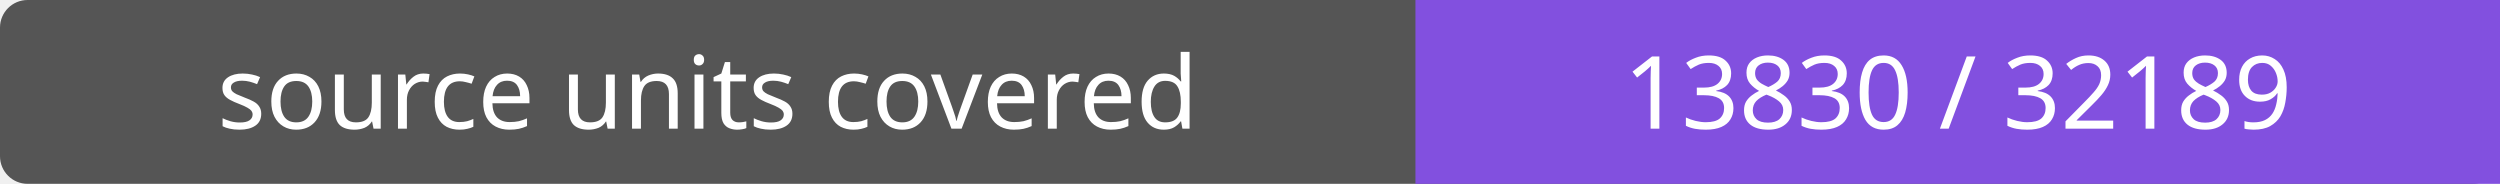
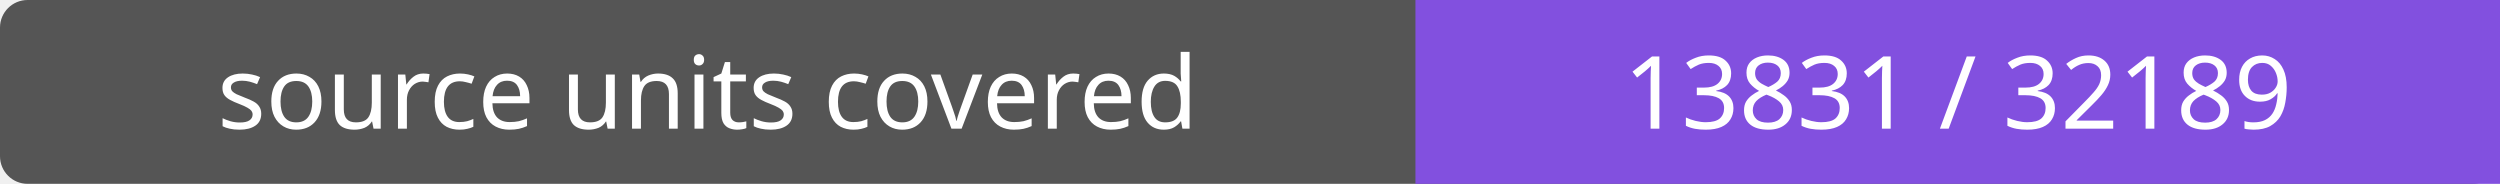
- <svg xmlns="http://www.w3.org/2000/svg" width="272" height="20" role="img" aria-label="source units covered: 13830 / 32189">
+ <svg xmlns="http://www.w3.org/2000/svg" width="272" height="20" role="img" aria-label="source units covered: 13831 / 32189">
  <rect width="272" height="20" rx="3" fill="#555" />
  <path fill="#8250df" d="M154 0h118v20H154z" />
  <g fill="#fff" text-anchor="middle" font-family="Verdana,sans-serif" font-size="11">
    <text x="77.0" y="14">source units covered</text>
-     <text x="213.0" y="14">13830 / 32189</text>
+     <text x="213.0" y="14">13831 / 32189</text>
  </g>
</svg>
